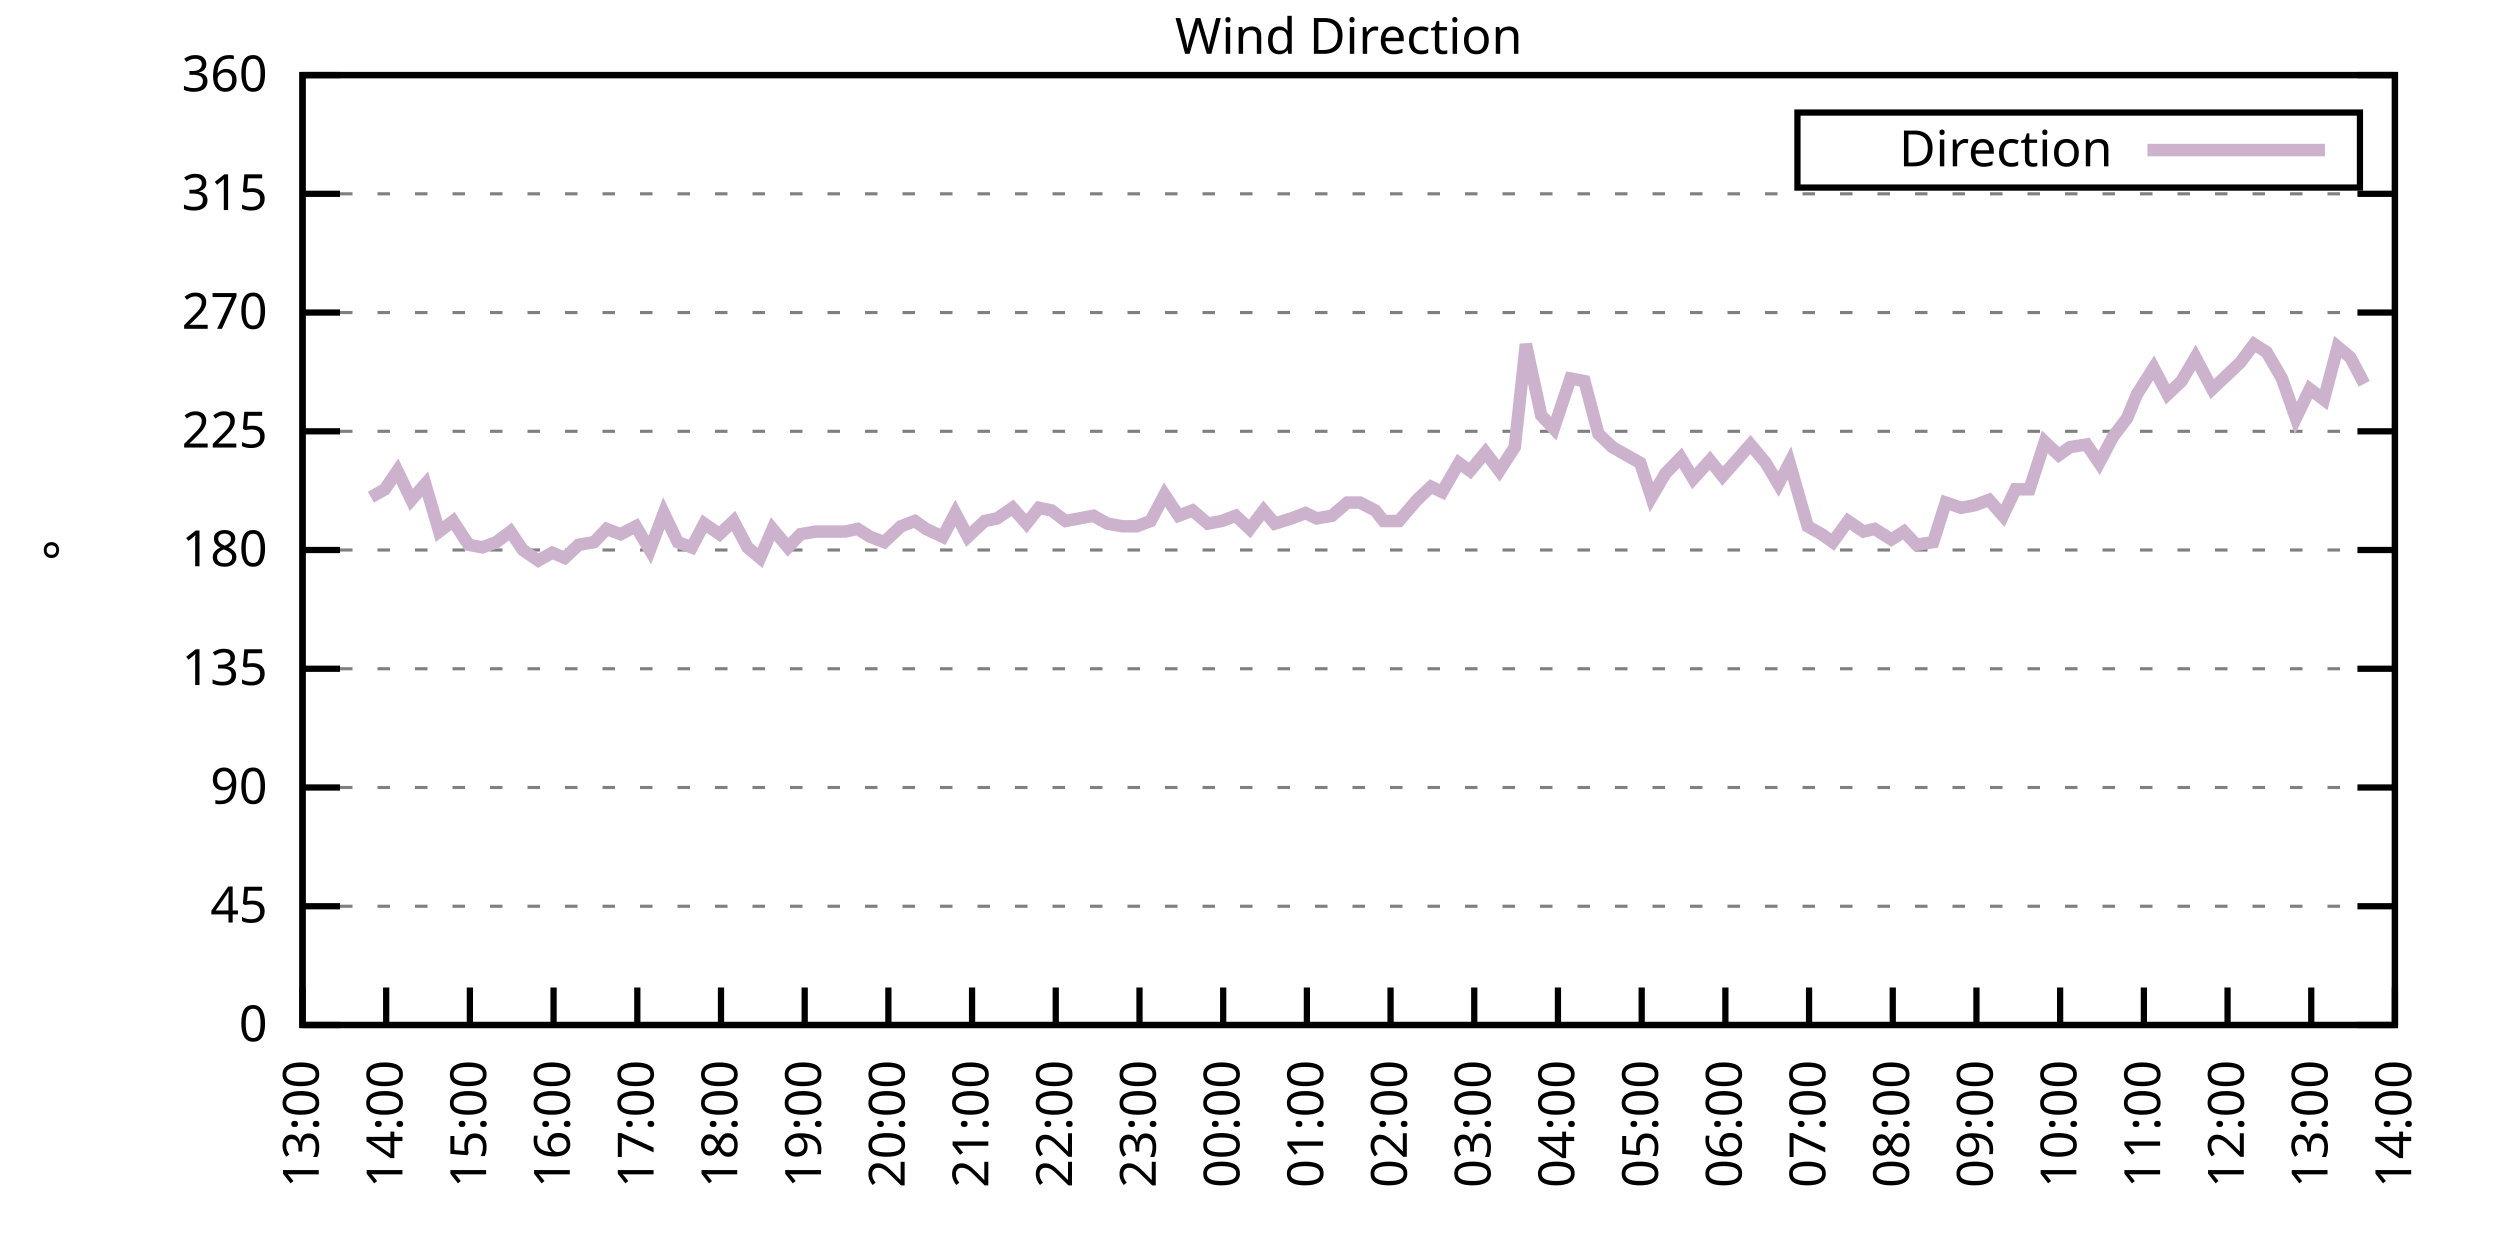
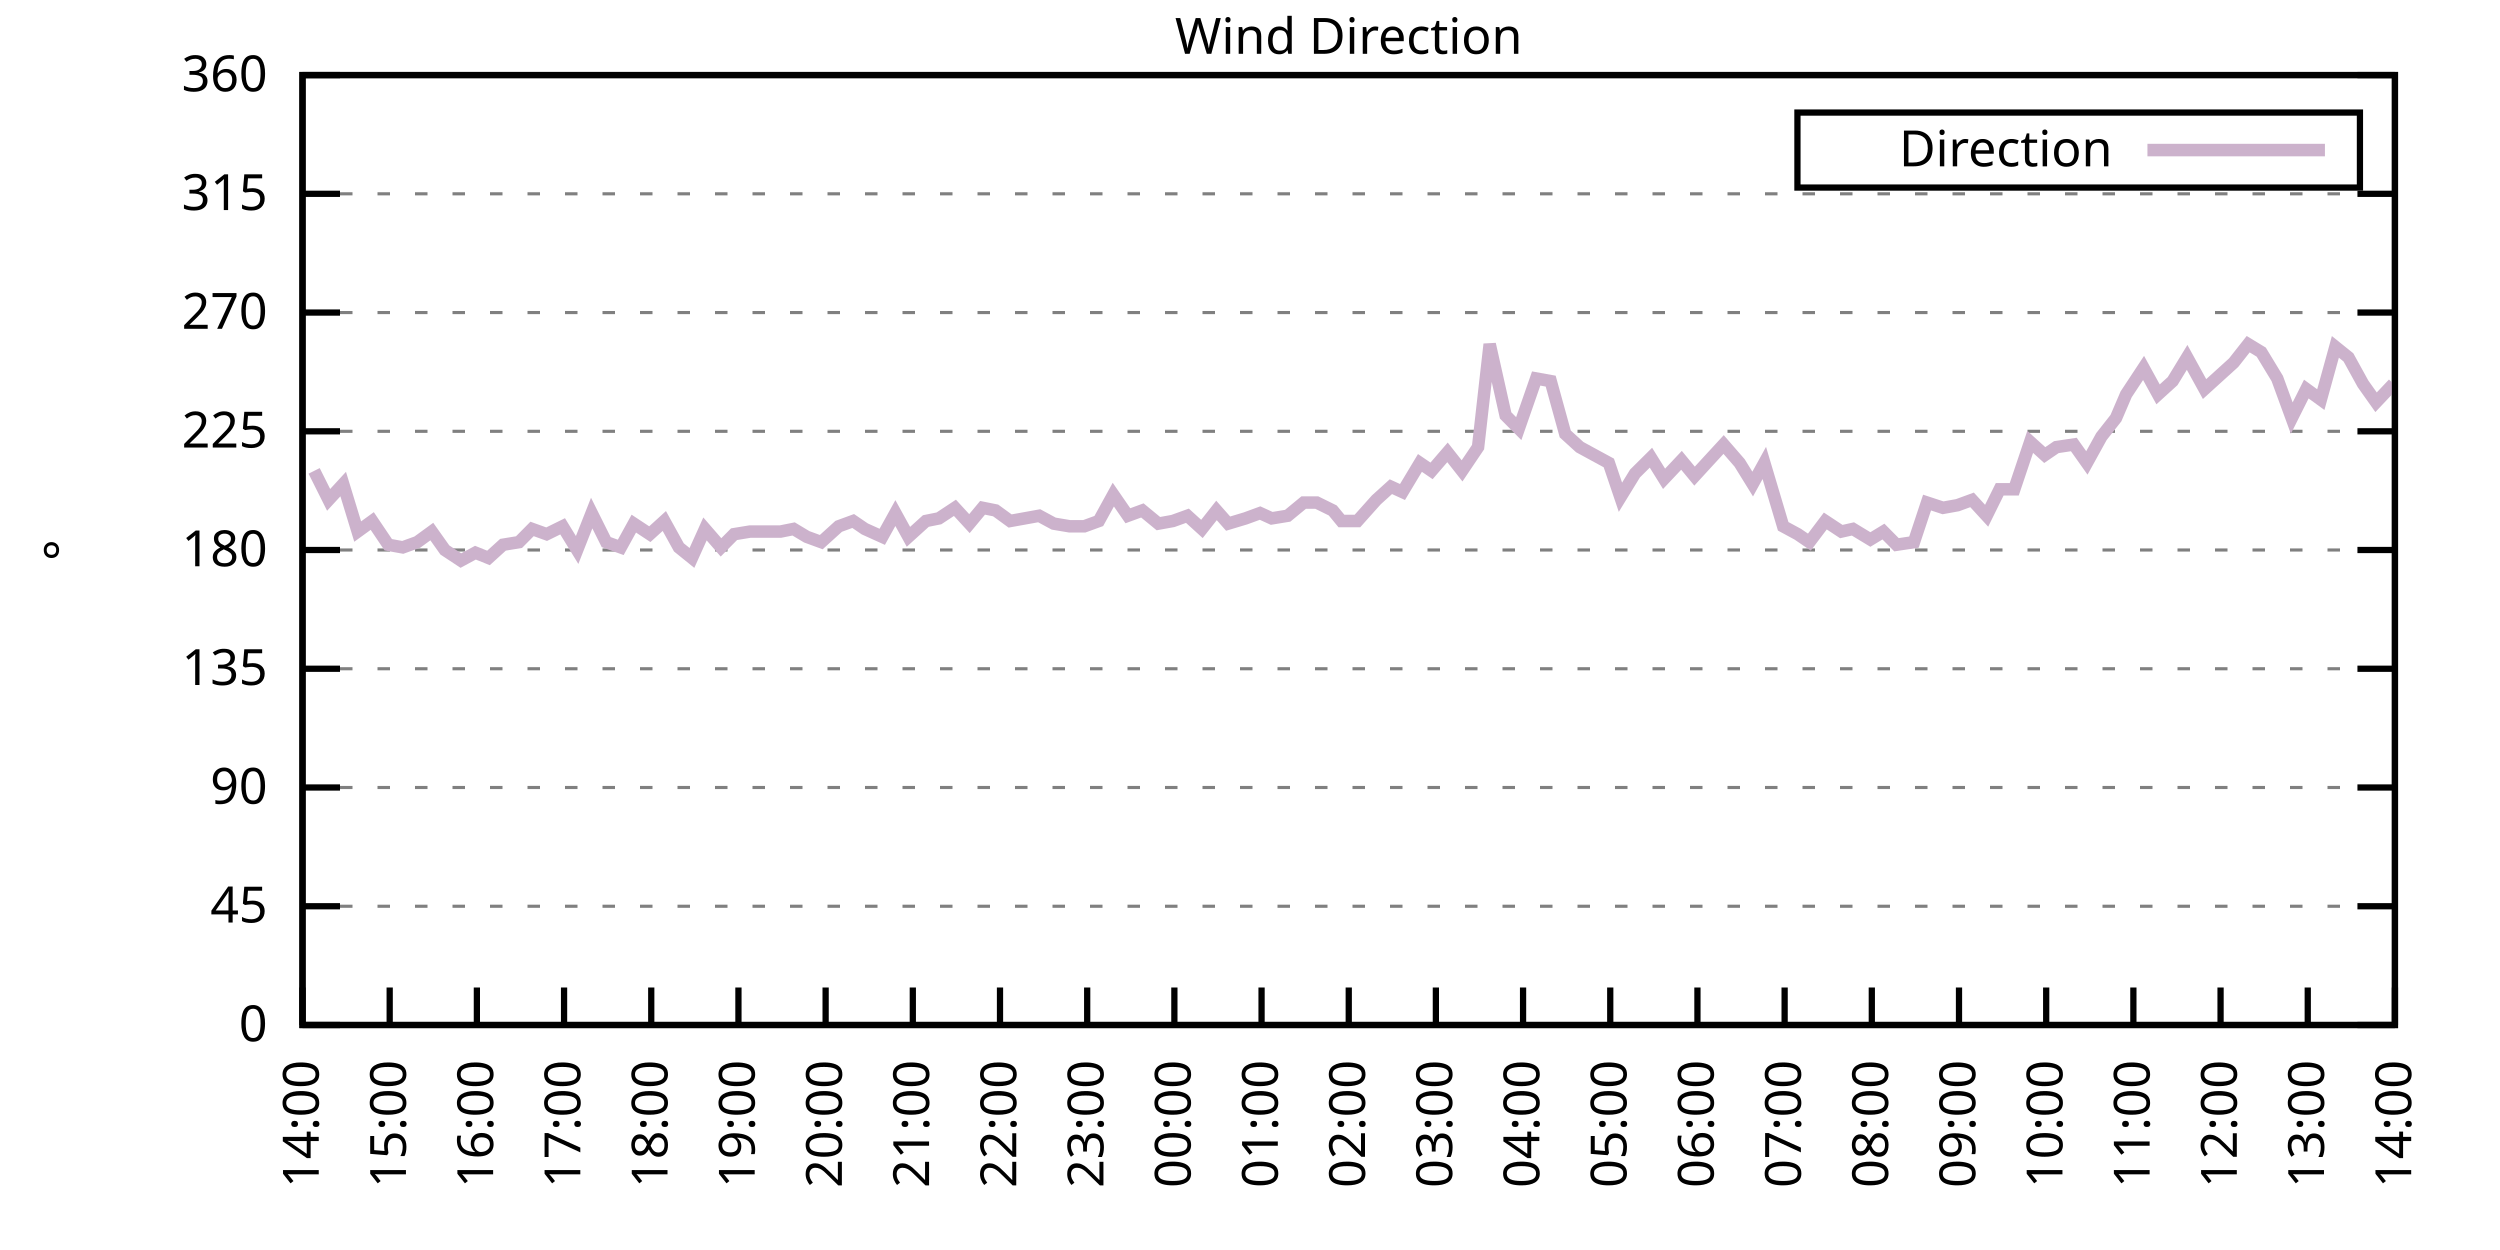
<svg xmlns="http://www.w3.org/2000/svg" xmlns:xlink="http://www.w3.org/1999/xlink" width="400" height="200" viewBox="0 0 400 200">
  <g id="gnuplot_canvas">
    <rect x="0" y="0" width="400" height="200" fill="none" />
    <defs>
      <circle id="gpDot" r="0.5" stroke-width="0.5" stroke="currentColor" />
      <path id="gpPt0" stroke-width="0.333" stroke="currentColor" d="M-1,0 h2 M0,-1 v2" />
      <path id="gpPt1" stroke-width="0.333" stroke="currentColor" d="M-1,-1 L1,1 M1,-1 L-1,1" />
      <path id="gpPt2" stroke-width="0.333" stroke="currentColor" d="M-1,0 L1,0 M0,-1 L0,1 M-1,-1 L1,1 M-1,1 L1,-1" />
      <rect id="gpPt3" stroke-width="0.333" stroke="currentColor" x="-1" y="-1" width="2" height="2" />
      <rect id="gpPt4" stroke-width="0.333" stroke="currentColor" fill="currentColor" x="-1" y="-1" width="2" height="2" />
      <circle id="gpPt5" stroke-width="0.333" stroke="currentColor" cx="0" cy="0" r="1" />
      <use xlink:href="#gpPt5" id="gpPt6" fill="currentColor" stroke="none" />
      <path id="gpPt7" stroke-width="0.333" stroke="currentColor" d="M0,-1.33 L-1.33,0.67 L1.33,0.67 z" />
      <use xlink:href="#gpPt7" id="gpPt8" fill="currentColor" stroke="none" />
      <use xlink:href="#gpPt7" id="gpPt9" stroke="currentColor" transform="rotate(180)" />
      <use xlink:href="#gpPt9" id="gpPt10" fill="currentColor" stroke="none" />
      <use xlink:href="#gpPt3" id="gpPt11" stroke="currentColor" transform="rotate(45)" />
      <use xlink:href="#gpPt11" id="gpPt12" fill="currentColor" stroke="none" />
      <path id="gpPt13" stroke-width="0.333" stroke="currentColor" d="M0,1.330 L1.265,0.411 L0.782,-1.067 L-0.782,-1.076 L-1.265,0.411 z" />
      <use xlink:href="#gpPt13" id="gpPt14" fill="currentColor" stroke="none" />
      <filter id="textbox" filterUnits="objectBoundingBox" x="0" y="0" height="1" width="1">
        <feFlood flood-color="white" flood-opacity="1" result="bgnd" />
        <feComposite in="SourceGraphic" in2="bgnd" operator="atop" />
      </filter>
      <filter id="greybox" filterUnits="objectBoundingBox" x="0" y="0" height="1" width="1">
        <feFlood flood-color="lightgrey" flood-opacity="1" result="grey" />
        <feComposite in="SourceGraphic" in2="grey" operator="atop" />
      </filter>
    </defs>
    <g fill="none" color="white" stroke="currentColor" stroke-width="1.00" stroke-linecap="butt" stroke-linejoin="miter">
</g>
    <g fill="none" color="black" stroke="currentColor" stroke-width="1.00" stroke-linecap="butt" stroke-linejoin="miter">
      <g stroke="none" shape-rendering="crispEdges">
        <polygon fill="rgb(255, 255, 255)" points="48.40,164.00 383.18,164.00 383.18,12.02 48.40,12.02 " />
      </g>
    </g>
    <g fill="none" color="black" stroke="currentColor" stroke-width="1.00" stroke-linecap="butt" stroke-linejoin="miter">
</g>
    <g fill="none" color="black" stroke="black" stroke-width="0.50" stroke-linecap="butt" stroke-linejoin="miter">
</g>
    <g fill="none" color="gray" stroke="currentColor" stroke-width="0.50" stroke-linecap="butt" stroke-linejoin="miter">
      <path stroke="gray" stroke-dasharray="2,4" class="gridline" d="M48.40,164.00 L383.19,164.00  " />
    </g>
    <g fill="none" color="gray" stroke="gray" stroke-width="1.00" stroke-linecap="butt" stroke-linejoin="miter">
</g>
    <g fill="none" color="black" stroke="currentColor" stroke-width="1.00" stroke-linecap="butt" stroke-linejoin="miter">
      <path stroke="black" d="M48.40,164.00 L54.40,164.00 M383.19,164.00 L377.19,164.00  " />
      <g transform="translate(42.80,166.60)" stroke="none" fill="black" font-family="Sans" font-size="8.00" text-anchor="end">
        <text>
          <tspan font-family="Sans"> 0</tspan>
        </text>
      </g>
    </g>
    <g fill="none" color="black" stroke="currentColor" stroke-width="1.00" stroke-linecap="butt" stroke-linejoin="miter">
</g>
    <g fill="none" color="black" stroke="black" stroke-width="0.50" stroke-linecap="butt" stroke-linejoin="miter">
</g>
    <g fill="none" color="gray" stroke="currentColor" stroke-width="0.50" stroke-linecap="butt" stroke-linejoin="miter">
      <path stroke="gray" stroke-dasharray="2,4" class="gridline" d="M48.40,145.00 L383.19,145.00  " />
    </g>
    <g fill="none" color="gray" stroke="gray" stroke-width="1.00" stroke-linecap="butt" stroke-linejoin="miter">
</g>
    <g fill="none" color="black" stroke="currentColor" stroke-width="1.00" stroke-linecap="butt" stroke-linejoin="miter">
      <path stroke="black" d="M48.40,145.00 L54.40,145.00 M383.19,145.00 L377.19,145.00  " />
      <g transform="translate(42.80,147.60)" stroke="none" fill="black" font-family="Sans" font-size="8.00" text-anchor="end">
        <text>
          <tspan font-family="Sans"> 45</tspan>
        </text>
      </g>
    </g>
    <g fill="none" color="black" stroke="currentColor" stroke-width="1.00" stroke-linecap="butt" stroke-linejoin="miter">
</g>
    <g fill="none" color="black" stroke="black" stroke-width="0.50" stroke-linecap="butt" stroke-linejoin="miter">
</g>
    <g fill="none" color="gray" stroke="currentColor" stroke-width="0.50" stroke-linecap="butt" stroke-linejoin="miter">
      <path stroke="gray" stroke-dasharray="2,4" class="gridline" d="M48.40,126.00 L383.19,126.00  " />
    </g>
    <g fill="none" color="gray" stroke="gray" stroke-width="1.00" stroke-linecap="butt" stroke-linejoin="miter">
</g>
    <g fill="none" color="black" stroke="currentColor" stroke-width="1.00" stroke-linecap="butt" stroke-linejoin="miter">
      <path stroke="black" d="M48.40,126.00 L54.40,126.00 M383.19,126.00 L377.19,126.00  " />
      <g transform="translate(42.80,128.60)" stroke="none" fill="black" font-family="Sans" font-size="8.00" text-anchor="end">
        <text>
          <tspan font-family="Sans"> 90</tspan>
        </text>
      </g>
    </g>
    <g fill="none" color="black" stroke="currentColor" stroke-width="1.00" stroke-linecap="butt" stroke-linejoin="miter">
</g>
    <g fill="none" color="black" stroke="black" stroke-width="0.50" stroke-linecap="butt" stroke-linejoin="miter">
</g>
    <g fill="none" color="gray" stroke="currentColor" stroke-width="0.50" stroke-linecap="butt" stroke-linejoin="miter">
      <path stroke="gray" stroke-dasharray="2,4" class="gridline" d="M48.40,107.00 L383.19,107.00  " />
    </g>
    <g fill="none" color="gray" stroke="gray" stroke-width="1.00" stroke-linecap="butt" stroke-linejoin="miter">
</g>
    <g fill="none" color="black" stroke="currentColor" stroke-width="1.00" stroke-linecap="butt" stroke-linejoin="miter">
      <path stroke="black" d="M48.40,107.00 L54.40,107.00 M383.19,107.00 L377.19,107.00  " />
      <g transform="translate(42.80,109.60)" stroke="none" fill="black" font-family="Sans" font-size="8.00" text-anchor="end">
        <text>
          <tspan font-family="Sans"> 135</tspan>
        </text>
      </g>
    </g>
    <g fill="none" color="black" stroke="currentColor" stroke-width="1.00" stroke-linecap="butt" stroke-linejoin="miter">
</g>
    <g fill="none" color="black" stroke="black" stroke-width="0.50" stroke-linecap="butt" stroke-linejoin="miter">
</g>
    <g fill="none" color="gray" stroke="currentColor" stroke-width="0.50" stroke-linecap="butt" stroke-linejoin="miter">
      <path stroke="gray" stroke-dasharray="2,4" class="gridline" d="M48.40,88.00 L383.19,88.00  " />
    </g>
    <g fill="none" color="gray" stroke="gray" stroke-width="1.00" stroke-linecap="butt" stroke-linejoin="miter">
</g>
    <g fill="none" color="black" stroke="currentColor" stroke-width="1.00" stroke-linecap="butt" stroke-linejoin="miter">
      <path stroke="black" d="M48.40,88.00 L54.40,88.00 M383.19,88.00 L377.19,88.00  " />
      <g transform="translate(42.80,90.60)" stroke="none" fill="black" font-family="Sans" font-size="8.00" text-anchor="end">
        <text>
          <tspan font-family="Sans"> 180</tspan>
        </text>
      </g>
    </g>
    <g fill="none" color="black" stroke="currentColor" stroke-width="1.00" stroke-linecap="butt" stroke-linejoin="miter">
</g>
    <g fill="none" color="black" stroke="black" stroke-width="0.50" stroke-linecap="butt" stroke-linejoin="miter">
</g>
    <g fill="none" color="gray" stroke="currentColor" stroke-width="0.50" stroke-linecap="butt" stroke-linejoin="miter">
      <path stroke="gray" stroke-dasharray="2,4" class="gridline" d="M48.40,69.01 L383.19,69.01  " />
    </g>
    <g fill="none" color="gray" stroke="gray" stroke-width="1.00" stroke-linecap="butt" stroke-linejoin="miter">
</g>
    <g fill="none" color="black" stroke="currentColor" stroke-width="1.00" stroke-linecap="butt" stroke-linejoin="miter">
      <path stroke="black" d="M48.40,69.01 L54.40,69.01 M383.19,69.01 L377.19,69.01  " />
      <g transform="translate(42.80,71.61)" stroke="none" fill="black" font-family="Sans" font-size="8.00" text-anchor="end">
        <text>
          <tspan font-family="Sans"> 225</tspan>
        </text>
      </g>
    </g>
    <g fill="none" color="black" stroke="currentColor" stroke-width="1.00" stroke-linecap="butt" stroke-linejoin="miter">
</g>
    <g fill="none" color="black" stroke="black" stroke-width="0.50" stroke-linecap="butt" stroke-linejoin="miter">
</g>
    <g fill="none" color="gray" stroke="currentColor" stroke-width="0.50" stroke-linecap="butt" stroke-linejoin="miter">
      <path stroke="gray" stroke-dasharray="2,4" class="gridline" d="M48.40,50.01 L383.19,50.01  " />
    </g>
    <g fill="none" color="gray" stroke="gray" stroke-width="1.00" stroke-linecap="butt" stroke-linejoin="miter">
</g>
    <g fill="none" color="black" stroke="currentColor" stroke-width="1.00" stroke-linecap="butt" stroke-linejoin="miter">
      <path stroke="black" d="M48.40,50.01 L54.40,50.01 M383.19,50.01 L377.19,50.01  " />
      <g transform="translate(42.80,52.61)" stroke="none" fill="black" font-family="Sans" font-size="8.00" text-anchor="end">
        <text>
          <tspan font-family="Sans"> 270</tspan>
        </text>
      </g>
    </g>
    <g fill="none" color="black" stroke="currentColor" stroke-width="1.00" stroke-linecap="butt" stroke-linejoin="miter">
</g>
    <g fill="none" color="black" stroke="black" stroke-width="0.50" stroke-linecap="butt" stroke-linejoin="miter">
</g>
    <g fill="none" color="gray" stroke="currentColor" stroke-width="0.50" stroke-linecap="butt" stroke-linejoin="miter">
      <path stroke="gray" stroke-dasharray="2,4" class="gridline" d="M48.40,31.01 L383.19,31.01  " />
    </g>
    <g fill="none" color="gray" stroke="gray" stroke-width="1.00" stroke-linecap="butt" stroke-linejoin="miter">
</g>
    <g fill="none" color="black" stroke="currentColor" stroke-width="1.00" stroke-linecap="butt" stroke-linejoin="miter">
      <path stroke="black" d="M48.40,31.01 L54.40,31.01 M383.19,31.01 L377.19,31.01  " />
      <g transform="translate(42.80,33.61)" stroke="none" fill="black" font-family="Sans" font-size="8.00" text-anchor="end">
        <text>
          <tspan font-family="Sans"> 315</tspan>
        </text>
      </g>
    </g>
    <g fill="none" color="black" stroke="currentColor" stroke-width="1.00" stroke-linecap="butt" stroke-linejoin="miter">
</g>
    <g fill="none" color="black" stroke="black" stroke-width="0.50" stroke-linecap="butt" stroke-linejoin="miter">
</g>
    <g fill="none" color="gray" stroke="currentColor" stroke-width="0.50" stroke-linecap="butt" stroke-linejoin="miter">
      <path stroke="gray" stroke-dasharray="2,4" class="gridline" d="M48.40,12.01 L383.19,12.01  " />
    </g>
    <g fill="none" color="gray" stroke="gray" stroke-width="1.00" stroke-linecap="butt" stroke-linejoin="miter">
</g>
    <g fill="none" color="black" stroke="currentColor" stroke-width="1.00" stroke-linecap="butt" stroke-linejoin="miter">
      <path stroke="black" d="M48.40,12.01 L54.40,12.01 M383.19,12.01 L377.19,12.01  " />
      <g transform="translate(42.80,14.61)" stroke="none" fill="black" font-family="Sans" font-size="8.00" text-anchor="end">
        <text>
          <tspan font-family="Sans"> 360</tspan>
        </text>
      </g>
    </g>
    <g fill="none" color="black" stroke="currentColor" stroke-width="1.00" stroke-linecap="butt" stroke-linejoin="miter">
      <path stroke="black" d="M48.40,164.00 L48.40,158.00  " />
      <g transform="translate(51.00,169.60) rotate(270.00)" stroke="none" fill="black" font-family="Sans" font-size="8.00" text-anchor="end">
        <text>
-           <tspan font-family="Sans">13:00</tspan>
-         </text>
-       </g>
-     </g>
-     <g fill="none" color="black" stroke="currentColor" stroke-width="1.00" stroke-linecap="butt" stroke-linejoin="miter">
-       <path stroke="black" d="M61.79,164.00 L61.79,158.00  " />
-       <g transform="translate(64.39,169.60) rotate(270.00)" stroke="none" fill="black" font-family="Sans" font-size="8.00" text-anchor="end">
-         <text>
          <tspan font-family="Sans">14:00</tspan>
        </text>
      </g>
    </g>
    <g fill="none" color="black" stroke="currentColor" stroke-width="1.00" stroke-linecap="butt" stroke-linejoin="miter">
-       <path stroke="black" d="M75.18,164.00 L75.18,158.00  " />
-       <g transform="translate(77.78,169.60) rotate(270.00)" stroke="none" fill="black" font-family="Sans" font-size="8.00" text-anchor="end">
+       <path stroke="black" d="M62.35,164.00 L62.35,158.00  " />
+       <g transform="translate(64.95,169.60) rotate(270.00)" stroke="none" fill="black" font-family="Sans" font-size="8.00" text-anchor="end">
        <text>
          <tspan font-family="Sans">15:00</tspan>
        </text>
      </g>
    </g>
    <g fill="none" color="black" stroke="currentColor" stroke-width="1.00" stroke-linecap="butt" stroke-linejoin="miter">
-       <path stroke="black" d="M88.57,164.00 L88.57,158.00  " />
-       <g transform="translate(91.17,169.60) rotate(270.00)" stroke="none" fill="black" font-family="Sans" font-size="8.00" text-anchor="end">
+       <path stroke="black" d="M76.30,164.00 L76.30,158.00  " />
+       <g transform="translate(78.90,169.60) rotate(270.00)" stroke="none" fill="black" font-family="Sans" font-size="8.00" text-anchor="end">
        <text>
          <tspan font-family="Sans">16:00</tspan>
        </text>
      </g>
    </g>
    <g fill="none" color="black" stroke="currentColor" stroke-width="1.00" stroke-linecap="butt" stroke-linejoin="miter">
-       <path stroke="black" d="M101.97,164.00 L101.97,158.00  " />
-       <g transform="translate(104.57,169.60) rotate(270.00)" stroke="none" fill="black" font-family="Sans" font-size="8.00" text-anchor="end">
+       <path stroke="black" d="M90.25,164.00 L90.25,158.00  " />
+       <g transform="translate(92.85,169.60) rotate(270.00)" stroke="none" fill="black" font-family="Sans" font-size="8.00" text-anchor="end">
        <text>
          <tspan font-family="Sans">17:00</tspan>
        </text>
      </g>
    </g>
    <g fill="none" color="black" stroke="currentColor" stroke-width="1.00" stroke-linecap="butt" stroke-linejoin="miter">
-       <path stroke="black" d="M115.36,164.00 L115.36,158.00  " />
-       <g transform="translate(117.96,169.60) rotate(270.00)" stroke="none" fill="black" font-family="Sans" font-size="8.00" text-anchor="end">
+       <path stroke="black" d="M104.20,164.00 L104.20,158.00  " />
+       <g transform="translate(106.80,169.60) rotate(270.00)" stroke="none" fill="black" font-family="Sans" font-size="8.00" text-anchor="end">
        <text>
          <tspan font-family="Sans">18:00</tspan>
        </text>
      </g>
    </g>
    <g fill="none" color="black" stroke="currentColor" stroke-width="1.00" stroke-linecap="butt" stroke-linejoin="miter">
-       <path stroke="black" d="M128.75,164.00 L128.75,158.00  " />
-       <g transform="translate(131.35,169.60) rotate(270.00)" stroke="none" fill="black" font-family="Sans" font-size="8.00" text-anchor="end">
+       <path stroke="black" d="M118.15,164.00 L118.15,158.00  " />
+       <g transform="translate(120.75,169.60) rotate(270.00)" stroke="none" fill="black" font-family="Sans" font-size="8.00" text-anchor="end">
        <text>
          <tspan font-family="Sans">19:00</tspan>
        </text>
      </g>
    </g>
    <g fill="none" color="black" stroke="currentColor" stroke-width="1.00" stroke-linecap="butt" stroke-linejoin="miter">
-       <path stroke="black" d="M142.14,164.00 L142.14,158.00  " />
-       <g transform="translate(144.74,169.60) rotate(270.00)" stroke="none" fill="black" font-family="Sans" font-size="8.00" text-anchor="end">
+       <path stroke="black" d="M132.10,164.00 L132.10,158.00  " />
+       <g transform="translate(134.70,169.60) rotate(270.00)" stroke="none" fill="black" font-family="Sans" font-size="8.00" text-anchor="end">
        <text>
          <tspan font-family="Sans">20:00</tspan>
        </text>
      </g>
    </g>
    <g fill="none" color="black" stroke="currentColor" stroke-width="1.00" stroke-linecap="butt" stroke-linejoin="miter">
-       <path stroke="black" d="M155.53,164.00 L155.53,158.00  " />
-       <g transform="translate(158.13,169.60) rotate(270.00)" stroke="none" fill="black" font-family="Sans" font-size="8.00" text-anchor="end">
+       <path stroke="black" d="M146.05,164.00 L146.05,158.00  " />
+       <g transform="translate(148.65,169.60) rotate(270.00)" stroke="none" fill="black" font-family="Sans" font-size="8.00" text-anchor="end">
        <text>
          <tspan font-family="Sans">21:00</tspan>
        </text>
      </g>
    </g>
    <g fill="none" color="black" stroke="currentColor" stroke-width="1.00" stroke-linecap="butt" stroke-linejoin="miter">
-       <path stroke="black" d="M168.92,164.00 L168.92,158.00  " />
-       <g transform="translate(171.52,169.60) rotate(270.00)" stroke="none" fill="black" font-family="Sans" font-size="8.00" text-anchor="end">
+       <path stroke="black" d="M160.00,164.00 L160.00,158.00  " />
+       <g transform="translate(162.60,169.60) rotate(270.00)" stroke="none" fill="black" font-family="Sans" font-size="8.00" text-anchor="end">
        <text>
          <tspan font-family="Sans">22:00</tspan>
        </text>
      </g>
    </g>
    <g fill="none" color="black" stroke="currentColor" stroke-width="1.00" stroke-linecap="butt" stroke-linejoin="miter">
-       <path stroke="black" d="M182.32,164.00 L182.32,158.00  " />
-       <g transform="translate(184.92,169.60) rotate(270.00)" stroke="none" fill="black" font-family="Sans" font-size="8.00" text-anchor="end">
+       <path stroke="black" d="M173.95,164.00 L173.95,158.00  " />
+       <g transform="translate(176.55,169.60) rotate(270.00)" stroke="none" fill="black" font-family="Sans" font-size="8.00" text-anchor="end">
        <text>
          <tspan font-family="Sans">23:00</tspan>
        </text>
      </g>
    </g>
    <g fill="none" color="black" stroke="currentColor" stroke-width="1.00" stroke-linecap="butt" stroke-linejoin="miter">
-       <path stroke="black" d="M195.71,164.00 L195.71,158.00  " />
-       <g transform="translate(198.31,169.60) rotate(270.00)" stroke="none" fill="black" font-family="Sans" font-size="8.00" text-anchor="end">
+       <path stroke="black" d="M187.90,164.00 L187.90,158.00  " />
+       <g transform="translate(190.50,169.60) rotate(270.00)" stroke="none" fill="black" font-family="Sans" font-size="8.00" text-anchor="end">
        <text>
          <tspan font-family="Sans">00:00</tspan>
        </text>
      </g>
    </g>
    <g fill="none" color="black" stroke="currentColor" stroke-width="1.00" stroke-linecap="butt" stroke-linejoin="miter">
-       <path stroke="black" d="M209.10,164.00 L209.10,158.00  " />
-       <g transform="translate(211.70,169.60) rotate(270.00)" stroke="none" fill="black" font-family="Sans" font-size="8.00" text-anchor="end">
+       <path stroke="black" d="M201.85,164.00 L201.85,158.00  " />
+       <g transform="translate(204.45,169.60) rotate(270.00)" stroke="none" fill="black" font-family="Sans" font-size="8.00" text-anchor="end">
        <text>
          <tspan font-family="Sans">01:00</tspan>
        </text>
      </g>
    </g>
    <g fill="none" color="black" stroke="currentColor" stroke-width="1.00" stroke-linecap="butt" stroke-linejoin="miter">
-       <path stroke="black" d="M222.49,164.00 L222.49,158.00  " />
-       <g transform="translate(225.09,169.60) rotate(270.00)" stroke="none" fill="black" font-family="Sans" font-size="8.00" text-anchor="end">
+       <path stroke="black" d="M215.80,164.00 L215.80,158.00  " />
+       <g transform="translate(218.40,169.60) rotate(270.00)" stroke="none" fill="black" font-family="Sans" font-size="8.00" text-anchor="end">
        <text>
          <tspan font-family="Sans">02:00</tspan>
        </text>
      </g>
    </g>
    <g fill="none" color="black" stroke="currentColor" stroke-width="1.00" stroke-linecap="butt" stroke-linejoin="miter">
-       <path stroke="black" d="M235.88,164.00 L235.88,158.00  " />
-       <g transform="translate(238.48,169.60) rotate(270.00)" stroke="none" fill="black" font-family="Sans" font-size="8.00" text-anchor="end">
+       <path stroke="black" d="M229.74,164.00 L229.74,158.00  " />
+       <g transform="translate(232.34,169.60) rotate(270.00)" stroke="none" fill="black" font-family="Sans" font-size="8.00" text-anchor="end">
        <text>
          <tspan font-family="Sans">03:00</tspan>
        </text>
      </g>
    </g>
    <g fill="none" color="black" stroke="currentColor" stroke-width="1.00" stroke-linecap="butt" stroke-linejoin="miter">
-       <path stroke="black" d="M249.27,164.00 L249.27,158.00  " />
-       <g transform="translate(251.87,169.60) rotate(270.00)" stroke="none" fill="black" font-family="Sans" font-size="8.00" text-anchor="end">
+       <path stroke="black" d="M243.69,164.00 L243.69,158.00  " />
+       <g transform="translate(246.29,169.60) rotate(270.00)" stroke="none" fill="black" font-family="Sans" font-size="8.00" text-anchor="end">
        <text>
          <tspan font-family="Sans">04:00</tspan>
        </text>
      </g>
    </g>
    <g fill="none" color="black" stroke="currentColor" stroke-width="1.00" stroke-linecap="butt" stroke-linejoin="miter">
-       <path stroke="black" d="M262.67,164.00 L262.67,158.00  " />
-       <g transform="translate(265.27,169.60) rotate(270.00)" stroke="none" fill="black" font-family="Sans" font-size="8.00" text-anchor="end">
+       <path stroke="black" d="M257.64,164.00 L257.64,158.00  " />
+       <g transform="translate(260.24,169.60) rotate(270.00)" stroke="none" fill="black" font-family="Sans" font-size="8.00" text-anchor="end">
        <text>
          <tspan font-family="Sans">05:00</tspan>
        </text>
      </g>
    </g>
    <g fill="none" color="black" stroke="currentColor" stroke-width="1.00" stroke-linecap="butt" stroke-linejoin="miter">
-       <path stroke="black" d="M276.06,164.00 L276.06,158.00  " />
-       <g transform="translate(278.66,169.60) rotate(270.00)" stroke="none" fill="black" font-family="Sans" font-size="8.00" text-anchor="end">
+       <path stroke="black" d="M271.59,164.00 L271.59,158.00  " />
+       <g transform="translate(274.19,169.60) rotate(270.00)" stroke="none" fill="black" font-family="Sans" font-size="8.00" text-anchor="end">
        <text>
          <tspan font-family="Sans">06:00</tspan>
        </text>
      </g>
    </g>
    <g fill="none" color="black" stroke="currentColor" stroke-width="1.00" stroke-linecap="butt" stroke-linejoin="miter">
-       <path stroke="black" d="M289.45,164.00 L289.45,158.00  " />
-       <g transform="translate(292.05,169.60) rotate(270.00)" stroke="none" fill="black" font-family="Sans" font-size="8.00" text-anchor="end">
+       <path stroke="black" d="M285.54,164.00 L285.54,158.00  " />
+       <g transform="translate(288.14,169.60) rotate(270.00)" stroke="none" fill="black" font-family="Sans" font-size="8.00" text-anchor="end">
        <text>
          <tspan font-family="Sans">07:00</tspan>
        </text>
      </g>
    </g>
    <g fill="none" color="black" stroke="currentColor" stroke-width="1.00" stroke-linecap="butt" stroke-linejoin="miter">
-       <path stroke="black" d="M302.84,164.00 L302.84,158.00  " />
-       <g transform="translate(305.44,169.60) rotate(270.00)" stroke="none" fill="black" font-family="Sans" font-size="8.00" text-anchor="end">
+       <path stroke="black" d="M299.49,164.00 L299.49,158.00  " />
+       <g transform="translate(302.09,169.60) rotate(270.00)" stroke="none" fill="black" font-family="Sans" font-size="8.00" text-anchor="end">
        <text>
          <tspan font-family="Sans">08:00</tspan>
        </text>
      </g>
    </g>
    <g fill="none" color="black" stroke="currentColor" stroke-width="1.00" stroke-linecap="butt" stroke-linejoin="miter">
-       <path stroke="black" d="M316.23,164.00 L316.23,158.00  " />
-       <g transform="translate(318.83,169.60) rotate(270.00)" stroke="none" fill="black" font-family="Sans" font-size="8.00" text-anchor="end">
+       <path stroke="black" d="M313.44,164.00 L313.44,158.00  " />
+       <g transform="translate(316.04,169.60) rotate(270.00)" stroke="none" fill="black" font-family="Sans" font-size="8.00" text-anchor="end">
        <text>
          <tspan font-family="Sans">09:00</tspan>
        </text>
      </g>
    </g>
    <g fill="none" color="black" stroke="currentColor" stroke-width="1.00" stroke-linecap="butt" stroke-linejoin="miter">
-       <path stroke="black" d="M329.62,164.00 L329.62,158.00  " />
-       <g transform="translate(332.22,169.60) rotate(270.00)" stroke="none" fill="black" font-family="Sans" font-size="8.00" text-anchor="end">
+       <path stroke="black" d="M327.39,164.00 L327.39,158.00  " />
+       <g transform="translate(329.99,169.60) rotate(270.00)" stroke="none" fill="black" font-family="Sans" font-size="8.00" text-anchor="end">
        <text>
          <tspan font-family="Sans">10:00</tspan>
        </text>
      </g>
    </g>
    <g fill="none" color="black" stroke="currentColor" stroke-width="1.00" stroke-linecap="butt" stroke-linejoin="miter">
-       <path stroke="black" d="M343.02,164.00 L343.02,158.00  " />
-       <g transform="translate(345.62,169.60) rotate(270.00)" stroke="none" fill="black" font-family="Sans" font-size="8.00" text-anchor="end">
+       <path stroke="black" d="M341.34,164.00 L341.34,158.00  " />
+       <g transform="translate(343.94,169.60) rotate(270.00)" stroke="none" fill="black" font-family="Sans" font-size="8.00" text-anchor="end">
        <text>
          <tspan font-family="Sans">11:00</tspan>
        </text>
      </g>
    </g>
    <g fill="none" color="black" stroke="currentColor" stroke-width="1.00" stroke-linecap="butt" stroke-linejoin="miter">
-       <path stroke="black" d="M356.41,164.00 L356.41,158.00  " />
-       <g transform="translate(359.01,169.60) rotate(270.00)" stroke="none" fill="black" font-family="Sans" font-size="8.00" text-anchor="end">
+       <path stroke="black" d="M355.29,164.00 L355.29,158.00  " />
+       <g transform="translate(357.89,169.60) rotate(270.00)" stroke="none" fill="black" font-family="Sans" font-size="8.00" text-anchor="end">
        <text>
          <tspan font-family="Sans">12:00</tspan>
        </text>
      </g>
    </g>
    <g fill="none" color="black" stroke="currentColor" stroke-width="1.00" stroke-linecap="butt" stroke-linejoin="miter">
-       <path stroke="black" d="M369.80,164.00 L369.80,158.00  " />
-       <g transform="translate(372.40,169.60) rotate(270.00)" stroke="none" fill="black" font-family="Sans" font-size="8.00" text-anchor="end">
+       <path stroke="black" d="M369.24,164.00 L369.24,158.00  " />
+       <g transform="translate(371.84,169.60) rotate(270.00)" stroke="none" fill="black" font-family="Sans" font-size="8.00" text-anchor="end">
        <text>
          <tspan font-family="Sans">13:00</tspan>
        </text>
      </g>
    </g>
    <g fill="none" color="black" stroke="currentColor" stroke-width="1.00" stroke-linecap="butt" stroke-linejoin="miter">
      <path stroke="black" d="M383.19,164.00 L383.19,158.00  " />
      <g transform="translate(385.79,169.60) rotate(270.00)" stroke="none" fill="black" font-family="Sans" font-size="8.00" text-anchor="end">
        <text>
          <tspan font-family="Sans">14:00</tspan>
        </text>
      </g>
    </g>
    <g fill="none" color="black" stroke="currentColor" stroke-width="1.00" stroke-linecap="butt" stroke-linejoin="miter">
</g>
    <g fill="none" color="black" stroke="currentColor" stroke-width="1.00" stroke-linecap="butt" stroke-linejoin="miter">
      <path stroke="black" d="M48.40,12.01 L48.40,164.00 L383.19,164.00 L383.19,12.01 L48.40,12.01 Z  " />
    </g>
    <g fill="none" color="black" stroke="currentColor" stroke-width="1.00" stroke-linecap="butt" stroke-linejoin="miter">
</g>
    <g fill="none" color="black" stroke="currentColor" stroke-width="1.00" stroke-linecap="butt" stroke-linejoin="miter">
      <path stroke="black" d="M287.59,30.01 L287.59,18.01 L377.59,18.01 L377.59,30.01 L287.59,30.01 Z  " />
    </g>
    <g id="Wind_direction_plot_1">
      <g fill="none" color="white" stroke="black" stroke-width="2.00" stroke-linecap="butt" stroke-linejoin="miter">
</g>
      <g fill="none" color="black" stroke="currentColor" stroke-width="2.00" stroke-linecap="butt" stroke-linejoin="miter">
        <g transform="translate(337.99,26.61)" stroke="none" fill="black" font-family="Sans" font-size="8.00" text-anchor="end">
          <text>
            <tspan font-family="Sans">Direction</tspan>
          </text>
        </g>
      </g>
      <g fill="none" color="black" stroke="currentColor" stroke-width="2.00" stroke-linecap="butt" stroke-linejoin="miter">
-         <path stroke="rgb(204, 178, 204)" d="M343.59,24.01 L371.99,24.01 M59.34,79.56 L61.57,78.29 L63.58,75.34 L65.81,79.98 L68.04,77.45 L70.27,85.05   L72.50,83.36 L74.96,87.16 L77.19,87.58 L79.42,86.74 L81.66,85.05 L83.66,88.00 L86.12,89.69 L88.35,88.43   L90.36,89.27 L92.59,87.16 L95.05,86.74 L97.06,84.63 L99.29,85.47 L101.74,84.21 L103.98,88.00 L106.21,82.09   L108.44,86.74 L110.67,87.58 L112.68,83.78 L115.13,85.47 L117.37,83.36 L119.60,87.58 L121.61,89.27 L123.62,84.63   L126.07,87.58 L128.08,85.47 L130.54,85.05 L132.77,85.05 L135.22,85.05 L137.23,84.63 L139.24,85.89 L141.47,86.74   L144.15,84.21 L146.38,83.36 L148.17,84.63 L150.85,85.89 L152.85,82.09 L154.86,85.89 L157.54,83.36 L159.55,82.94   L162.01,81.25 L164.24,83.78 L166.25,81.25 L168.25,81.67 L170.49,83.36 L172.72,82.94 L174.95,82.52 L177.18,83.78   L179.64,84.21 L181.87,84.21 L184.10,83.36 L186.33,79.14 L188.57,82.52 L190.80,81.67 L193.25,83.78 L195.48,83.36   L197.72,82.52 L199.95,84.63 L202.18,81.67 L203.97,83.78 L206.64,82.94 L208.88,82.09 L210.66,82.94 L213.12,82.52   L215.57,80.41 L217.58,80.41 L220.04,81.67 L221.37,83.36 L223.83,83.36 L226.73,79.98 L228.96,77.87 L230.75,78.72   L233.43,74.07 L235.21,75.34 L237.67,72.38 L239.90,75.34 L242.36,71.54 L244.14,55.07 L246.60,66.47 L248.60,68.58   L251.28,60.56 L253.51,60.98 L255.75,69.43 L257.98,71.54 L260.21,72.81 L262.44,74.07 L264.23,79.56 L266.46,75.76   L268.92,73.23 L270.92,76.61 L273.60,73.65 L275.61,76.18 L277.84,73.65 L280.07,71.12 L282.53,74.07 L284.54,77.45   L286.32,74.07 L289.23,84.21 L291.46,85.47 L293.24,86.74 L295.70,83.36 L298.15,85.05 L299.94,84.63 L302.62,86.32   L304.63,85.05 L306.63,87.16 L309.31,86.74 L311.32,80.41 L313.78,81.25 L316.01,80.83 L318.24,79.98 L320.47,82.52   L322.48,78.29 L324.71,78.29 L327.17,70.70 L329.40,72.81 L331.19,71.54 L333.86,71.12 L335.87,74.07 L338.10,69.85   L340.34,66.90 L341.90,63.10 L344.58,58.87 L346.81,63.10 L349.04,60.98 L351.27,57.18 L353.95,62.25 L358.42,58.03   L360.65,55.07 L362.66,56.34 L365.11,60.56 L367.34,66.90 L369.58,62.25 L371.81,63.94 L374.04,55.50 L376.05,57.18   L378.28,61.41  " />
+         <path stroke="rgb(204, 178, 204)" d="M343.59,24.01 L371.99,24.01 M50.26,75.34 L52.58,79.98 L54.91,77.45 L57.23,85.05 L59.56,83.36 L62.12,87.16   L64.44,87.58 L66.77,86.74 L69.09,85.05 L71.18,88.00 L73.74,89.69 L76.07,88.43 L78.16,89.27 L80.48,87.16   L83.04,86.74 L85.13,84.63 L87.46,85.47 L90.02,84.21 L92.34,88.00 L94.67,82.09 L96.99,86.74 L99.32,87.58   L101.41,83.78 L103.97,85.47 L106.29,83.36 L108.62,87.58 L110.71,89.27 L112.80,84.63 L115.36,87.58 L117.45,85.47   L120.01,85.05 L122.33,85.05 L124.89,85.05 L126.98,84.63 L129.08,85.89 L131.40,86.74 L134.19,84.21 L136.51,83.36   L138.37,84.63 L141.16,85.89 L143.26,82.09 L145.35,85.89 L148.14,83.36 L150.23,82.94 L152.79,81.25 L155.11,83.78   L157.21,81.25 L159.30,81.67 L161.62,83.36 L163.95,82.94 L166.27,82.52 L168.60,83.78 L171.16,84.21 L173.48,84.21   L175.81,83.36 L178.13,79.14 L180.46,82.52 L182.78,81.67 L185.34,83.78 L187.66,83.36 L189.99,82.52 L192.31,84.63   L194.64,81.67 L196.50,83.78 L199.29,82.94 L201.61,82.09 L203.47,82.94 L206.03,82.52 L208.59,80.41 L210.68,80.41   L213.24,81.67 L214.63,83.36 L217.19,83.36 L220.21,79.98 L222.54,77.87 L224.40,78.72 L227.19,74.07 L229.05,75.34   L231.60,72.38 L233.93,75.34 L236.49,71.54 L238.35,55.07 L240.90,66.47 L243.00,68.58 L245.79,60.56 L248.11,60.98   L250.44,69.43 L252.76,71.54 L255.09,72.81 L257.41,74.07 L259.27,79.56 L261.60,75.76 L264.15,73.23 L266.25,76.61   L269.04,73.65 L271.13,76.18 L273.45,73.65 L275.78,71.12 L278.34,74.07 L280.43,77.45 L282.29,74.07 L285.31,84.21   L287.64,85.47 L289.50,86.74 L292.05,83.36 L294.61,85.05 L296.47,84.63 L299.26,86.32 L301.35,85.05 L303.44,87.16   L306.23,86.74 L308.33,80.41 L310.88,81.25 L313.21,80.83 L315.53,79.98 L317.86,82.52 L319.95,78.29 L322.28,78.29   L324.83,70.70 L327.16,72.81 L329.02,71.54 L331.81,71.12 L333.90,74.07 L336.23,69.85 L338.55,66.90 L340.18,63.10   L342.97,58.87 L345.29,63.10 L347.62,60.98 L349.94,57.18 L352.73,62.25 L357.38,58.03 L359.71,55.07 L361.80,56.34   L364.36,60.56 L366.68,66.90 L369.01,62.25 L371.33,63.94 L373.66,55.50 L375.75,57.18 L378.08,61.41 L380.17,64.36   L382.96,61.41  " />
      </g>
    </g>
    <g fill="none" color="black" stroke="currentColor" stroke-width="2.00" stroke-linecap="butt" stroke-linejoin="miter">
</g>
    <g fill="none" color="black" stroke="black" stroke-width="1.00" stroke-linecap="butt" stroke-linejoin="miter">
</g>
    <g fill="none" color="black" stroke="currentColor" stroke-width="1.00" stroke-linecap="butt" stroke-linejoin="miter">
      <path stroke="black" d="M48.40,12.01 L48.40,164.00 L383.19,164.00 L383.19,12.01 L48.40,12.01 Z  " />
      <g transform="translate(12.80,88.01) rotate(270.00)" stroke="none" fill="black" font-family="Sans" font-size="8.00" text-anchor="middle">
        <text>
          <tspan font-family="Sans">°</tspan>
        </text>
      </g>
    </g>
    <g fill="none" color="black" stroke="currentColor" stroke-width="1.00" stroke-linecap="butt" stroke-linejoin="miter">
</g>
    <g fill="none" color="black" stroke="currentColor" stroke-width="1.00" stroke-linecap="butt" stroke-linejoin="miter">
      <g transform="translate(215.79,8.61)" stroke="none" fill="black" font-family="Sans" font-size="8.00" text-anchor="middle">
        <text>
          <tspan font-family="Sans">Wind Direction</tspan>
        </text>
      </g>
    </g>
    <g fill="none" color="black" stroke="currentColor" stroke-width="1.00" stroke-linecap="butt" stroke-linejoin="miter">
</g>
  </g>
</svg>
